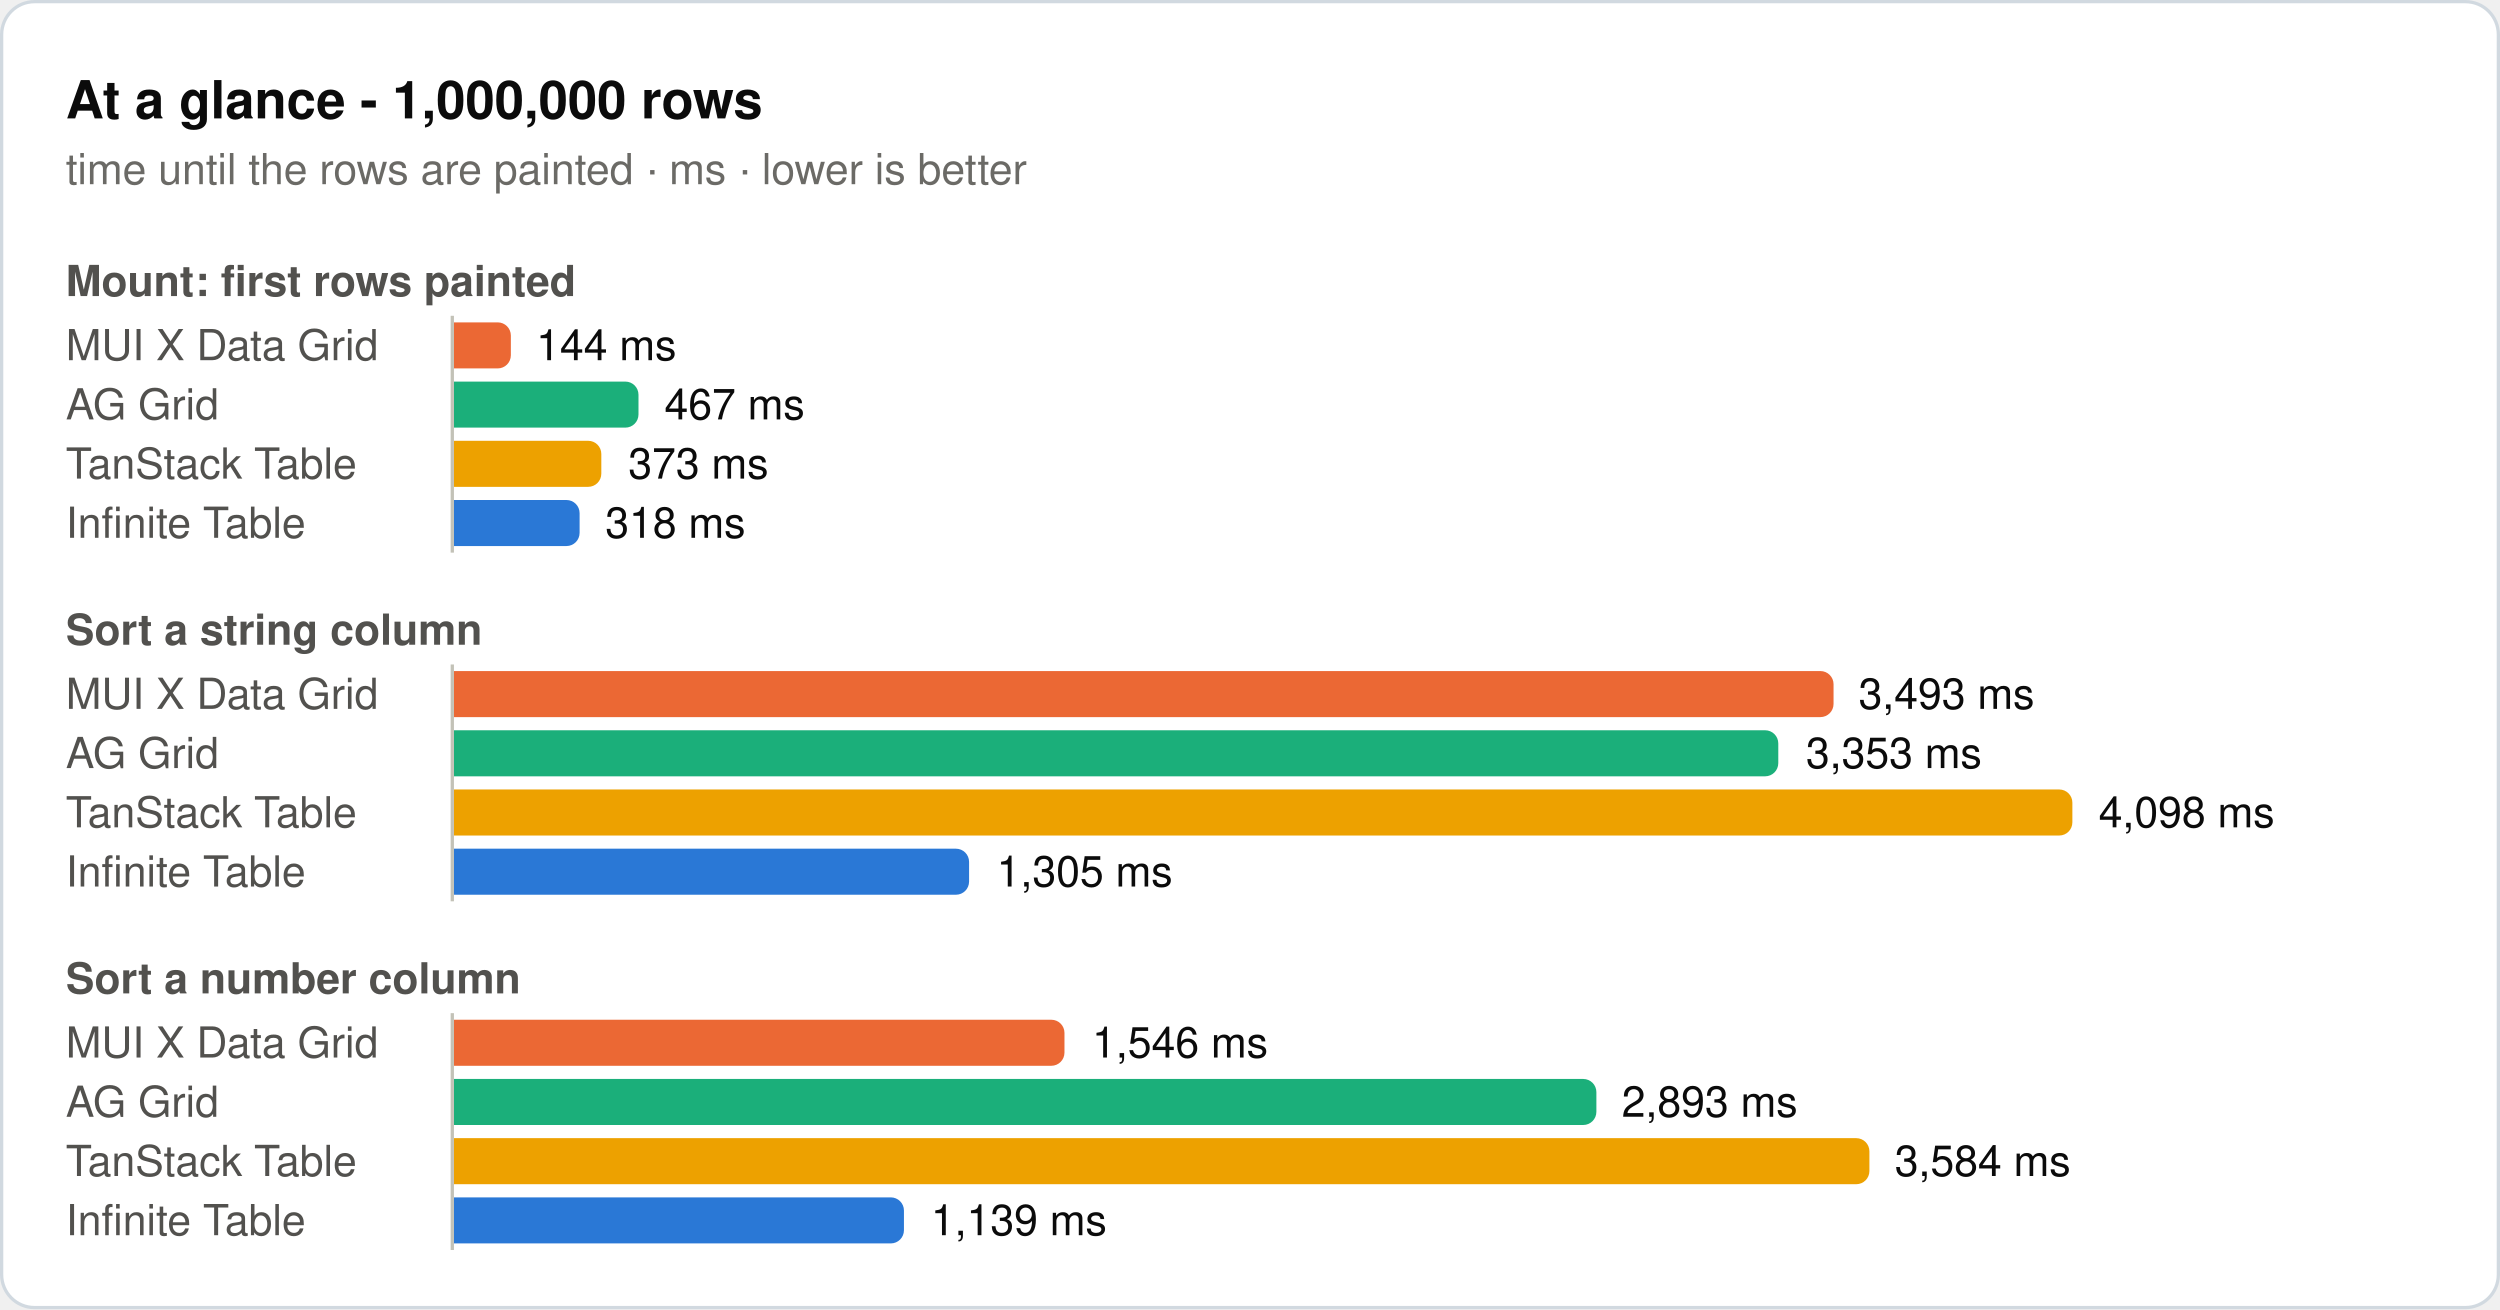
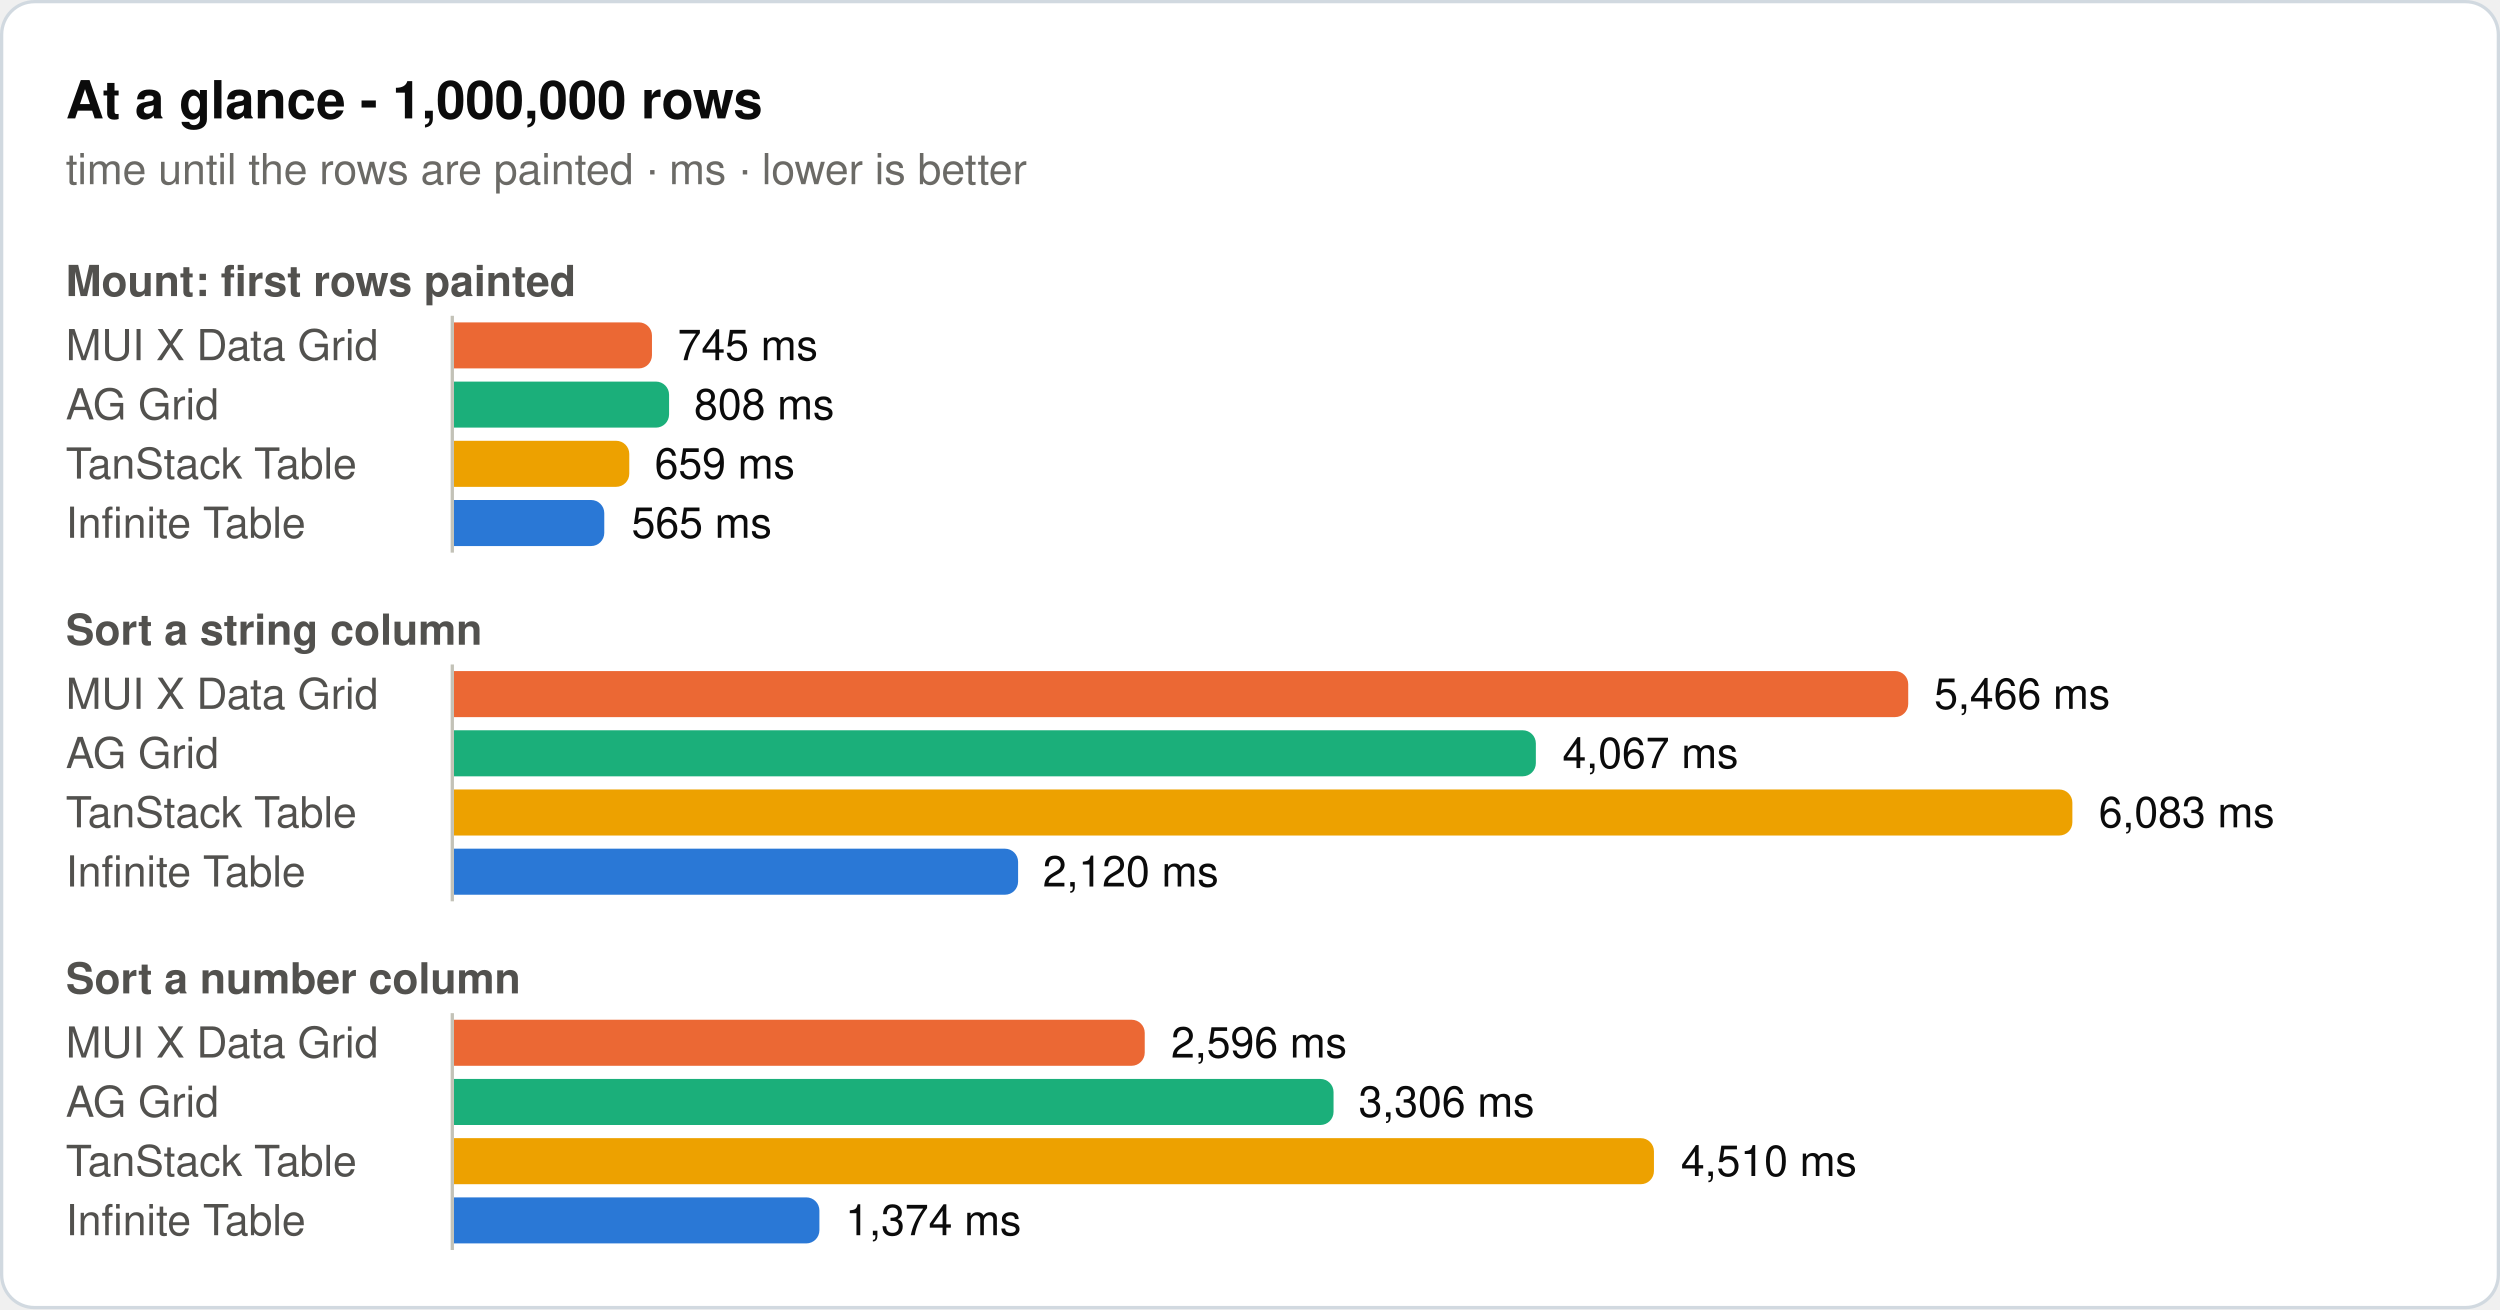
<svg xmlns="http://www.w3.org/2000/svg" width="760" height="398" viewBox="0 0 760 398" role="img">
  <rect x="0.5" y="0.5" width="759" height="397" rx="10" fill="#ffffff" stroke="#d1d9e0" />
  <text x="20" y="36" font-family="system-ui, -apple-system, 'Segoe UI', Helvetica, Arial, sans-serif" font-size="16" font-weight="600" fill="#0b0b0b">At a glance - 1,000,000 rows</text>
  <text x="20" y="56" font-family="system-ui, -apple-system, 'Segoe UI', Helvetica, Arial, sans-serif" font-size="13" fill="#6b6a66">time until the rows are painted · ms · lower is better</text>
  <text x="20" y="90" font-family="system-ui, -apple-system, 'Segoe UI', Helvetica, Arial, sans-serif" font-size="13" font-weight="600" fill="#52514e">Mount: first rows painted</text>
  <text x="20" y="109.5" font-family="system-ui, -apple-system, 'Segoe UI', Helvetica, Arial, sans-serif" font-size="13" fill="#52514e">MUI X Data Grid</text>
-   <path d="M138,98H151.3a4,4 0 0 1 4,4V108a4,4 0 0 1 -4,4H138Z" fill="#eb6834" />
-   <text x="163" y="109.5" font-family="system-ui, -apple-system, 'Segoe UI', Helvetica, Arial, sans-serif" font-size="13" fill="#0b0b0b">144 ms</text>
+   <path d="M138,98H194.2a4,4 0 0 1 4,4V108a4,4 0 0 1 -4,4H138Z" fill="#eb6834" />
+   <text x="206" y="109.5" font-family="system-ui, -apple-system, 'Segoe UI', Helvetica, Arial, sans-serif" font-size="13" fill="#0b0b0b">745 ms</text>
  <text x="20" y="127.5" font-family="system-ui, -apple-system, 'Segoe UI', Helvetica, Arial, sans-serif" font-size="13" fill="#52514e">AG Grid</text>
-   <path d="M138,116H190.1a4,4 0 0 1 4,4V126a4,4 0 0 1 -4,4H138Z" fill="#1baf7a" />
-   <text x="202" y="127.5" font-family="system-ui, -apple-system, 'Segoe UI', Helvetica, Arial, sans-serif" font-size="13" fill="#0b0b0b">467 ms</text>
+   <path d="M138,116H199.4a4,4 0 0 1 4,4V126a4,4 0 0 1 -4,4H138Z" fill="#1baf7a" />
+   <text x="211" y="127.5" font-family="system-ui, -apple-system, 'Segoe UI', Helvetica, Arial, sans-serif" font-size="13" fill="#0b0b0b">808 ms</text>
  <text x="20" y="145.5" font-family="system-ui, -apple-system, 'Segoe UI', Helvetica, Arial, sans-serif" font-size="13" fill="#52514e">TanStack Table</text>
-   <path d="M138,134H178.8a4,4 0 0 1 4,4V144a4,4 0 0 1 -4,4H138Z" fill="#eda100" />
-   <text x="191" y="145.5" font-family="system-ui, -apple-system, 'Segoe UI', Helvetica, Arial, sans-serif" font-size="13" fill="#0b0b0b">373 ms</text>
+   <path d="M138,134H187.3a4,4 0 0 1 4,4V144a4,4 0 0 1 -4,4H138Z" fill="#eda100" />
+   <text x="199" y="145.5" font-family="system-ui, -apple-system, 'Segoe UI', Helvetica, Arial, sans-serif" font-size="13" fill="#0b0b0b">659 ms</text>
  <text x="20" y="163.5" font-family="system-ui, -apple-system, 'Segoe UI', Helvetica, Arial, sans-serif" font-size="13" fill="#52514e">Infinite Table</text>
-   <path d="M138,152H172.2a4,4 0 0 1 4,4V162a4,4 0 0 1 -4,4H138Z" fill="#2a78d6" />
-   <text x="184" y="163.5" font-family="system-ui, -apple-system, 'Segoe UI', Helvetica, Arial, sans-serif" font-size="13" fill="#0b0b0b">318 ms</text>
+   <path d="M138,152H179.7a4,4 0 0 1 4,4V162a4,4 0 0 1 -4,4H138Z" fill="#2a78d6" />
+   <text x="192" y="163.5" font-family="system-ui, -apple-system, 'Segoe UI', Helvetica, Arial, sans-serif" font-size="13" fill="#0b0b0b">565 ms</text>
  <line x1="137.5" y1="96" x2="137.5" y2="168" stroke="#c3c2b7" stroke-width="1" />
  <text x="20" y="196" font-family="system-ui, -apple-system, 'Segoe UI', Helvetica, Arial, sans-serif" font-size="13" font-weight="600" fill="#52514e">Sort a string column</text>
  <text x="20" y="215.5" font-family="system-ui, -apple-system, 'Segoe UI', Helvetica, Arial, sans-serif" font-size="13" fill="#52514e">MUI X Data Grid</text>
-   <path d="M138,204H553.4a4,4 0 0 1 4,4V214a4,4 0 0 1 -4,4H138Z" fill="#eb6834" />
-   <text x="565" y="215.5" font-family="system-ui, -apple-system, 'Segoe UI', Helvetica, Arial, sans-serif" font-size="13" fill="#0b0b0b">3,493 ms</text>
+   <path d="M138,204H576.1a4,4 0 0 1 4,4V214a4,4 0 0 1 -4,4H138Z" fill="#eb6834" />
+   <text x="588" y="215.5" font-family="system-ui, -apple-system, 'Segoe UI', Helvetica, Arial, sans-serif" font-size="13" fill="#0b0b0b">5,466 ms</text>
  <text x="20" y="233.5" font-family="system-ui, -apple-system, 'Segoe UI', Helvetica, Arial, sans-serif" font-size="13" fill="#52514e">AG Grid</text>
-   <path d="M138,222H536.6a4,4 0 0 1 4,4V232a4,4 0 0 1 -4,4H138Z" fill="#1baf7a" />
-   <text x="549" y="233.5" font-family="system-ui, -apple-system, 'Segoe UI', Helvetica, Arial, sans-serif" font-size="13" fill="#0b0b0b">3,353 ms</text>
+   <path d="M138,222H462.9a4,4 0 0 1 4,4V232a4,4 0 0 1 -4,4H138Z" fill="#1baf7a" />
+   <text x="475" y="233.5" font-family="system-ui, -apple-system, 'Segoe UI', Helvetica, Arial, sans-serif" font-size="13" fill="#0b0b0b">4,067 ms</text>
  <text x="20" y="251.5" font-family="system-ui, -apple-system, 'Segoe UI', Helvetica, Arial, sans-serif" font-size="13" fill="#52514e">TanStack Table</text>
  <path d="M138,240H626a4,4 0 0 1 4,4V250a4,4 0 0 1 -4,4H138Z" fill="#eda100" />
-   <text x="638" y="251.5" font-family="system-ui, -apple-system, 'Segoe UI', Helvetica, Arial, sans-serif" font-size="13" fill="#0b0b0b">4,098 ms</text>
+   <text x="638" y="251.5" font-family="system-ui, -apple-system, 'Segoe UI', Helvetica, Arial, sans-serif" font-size="13" fill="#0b0b0b">6,083 ms</text>
  <text x="20" y="269.5" font-family="system-ui, -apple-system, 'Segoe UI', Helvetica, Arial, sans-serif" font-size="13" fill="#52514e">Infinite Table</text>
-   <path d="M138,258H290.6a4,4 0 0 1 4,4V268a4,4 0 0 1 -4,4H138Z" fill="#2a78d6" />
-   <text x="303" y="269.5" font-family="system-ui, -apple-system, 'Segoe UI', Helvetica, Arial, sans-serif" font-size="13" fill="#0b0b0b">1,305 ms</text>
+   <path d="M138,258H305.5a4,4 0 0 1 4,4V268a4,4 0 0 1 -4,4H138Z" fill="#2a78d6" />
+   <text x="317" y="269.5" font-family="system-ui, -apple-system, 'Segoe UI', Helvetica, Arial, sans-serif" font-size="13" fill="#0b0b0b">2,120 ms</text>
  <line x1="137.5" y1="202" x2="137.5" y2="274" stroke="#c3c2b7" stroke-width="1" />
  <text x="20" y="302" font-family="system-ui, -apple-system, 'Segoe UI', Helvetica, Arial, sans-serif" font-size="13" font-weight="600" fill="#52514e">Sort a number column</text>
  <text x="20" y="321.5" font-family="system-ui, -apple-system, 'Segoe UI', Helvetica, Arial, sans-serif" font-size="13" fill="#52514e">MUI X Data Grid</text>
-   <path d="M138,310H319.6a4,4 0 0 1 4,4V320a4,4 0 0 1 -4,4H138Z" fill="#eb6834" />
-   <text x="332" y="321.5" font-family="system-ui, -apple-system, 'Segoe UI', Helvetica, Arial, sans-serif" font-size="13" fill="#0b0b0b">1,546 ms</text>
+   <path d="M138,310H344a4,4 0 0 1 4,4V320a4,4 0 0 1 -4,4H138Z" fill="#eb6834" />
+   <text x="356" y="321.5" font-family="system-ui, -apple-system, 'Segoe UI', Helvetica, Arial, sans-serif" font-size="13" fill="#0b0b0b">2,596 ms</text>
  <text x="20" y="339.5" font-family="system-ui, -apple-system, 'Segoe UI', Helvetica, Arial, sans-serif" font-size="13" fill="#52514e">AG Grid</text>
-   <path d="M138,328H481.3a4,4 0 0 1 4,4V338a4,4 0 0 1 -4,4H138Z" fill="#1baf7a" />
-   <text x="493" y="339.5" font-family="system-ui, -apple-system, 'Segoe UI', Helvetica, Arial, sans-serif" font-size="13" fill="#0b0b0b">2,893 ms</text>
+   <path d="M138,328H401.4a4,4 0 0 1 4,4V338a4,4 0 0 1 -4,4H138Z" fill="#1baf7a" />
+   <text x="413" y="339.5" font-family="system-ui, -apple-system, 'Segoe UI', Helvetica, Arial, sans-serif" font-size="13" fill="#0b0b0b">3,306 ms</text>
  <text x="20" y="357.5" font-family="system-ui, -apple-system, 'Segoe UI', Helvetica, Arial, sans-serif" font-size="13" fill="#52514e">TanStack Table</text>
-   <path d="M138,346H564.3a4,4 0 0 1 4,4V356a4,4 0 0 1 -4,4H138Z" fill="#eda100" />
-   <text x="576" y="357.5" font-family="system-ui, -apple-system, 'Segoe UI', Helvetica, Arial, sans-serif" font-size="13" fill="#0b0b0b">3,584 ms</text>
+   <path d="M138,346H498.8a4,4 0 0 1 4,4V356a4,4 0 0 1 -4,4H138Z" fill="#eda100" />
+   <text x="511" y="357.5" font-family="system-ui, -apple-system, 'Segoe UI', Helvetica, Arial, sans-serif" font-size="13" fill="#0b0b0b">4,510 ms</text>
  <text x="20" y="375.5" font-family="system-ui, -apple-system, 'Segoe UI', Helvetica, Arial, sans-serif" font-size="13" fill="#52514e">Infinite Table</text>
-   <path d="M138,364H270.8a4,4 0 0 1 4,4V374a4,4 0 0 1 -4,4H138Z" fill="#2a78d6" />
-   <text x="283" y="375.5" font-family="system-ui, -apple-system, 'Segoe UI', Helvetica, Arial, sans-serif" font-size="13" fill="#0b0b0b">1,139 ms</text>
+   <path d="M138,364H245.1a4,4 0 0 1 4,4V374a4,4 0 0 1 -4,4H138Z" fill="#2a78d6" />
+   <text x="257" y="375.5" font-family="system-ui, -apple-system, 'Segoe UI', Helvetica, Arial, sans-serif" font-size="13" fill="#0b0b0b">1,374 ms</text>
  <line x1="137.5" y1="308" x2="137.5" y2="380" stroke="#c3c2b7" stroke-width="1" />
</svg>
